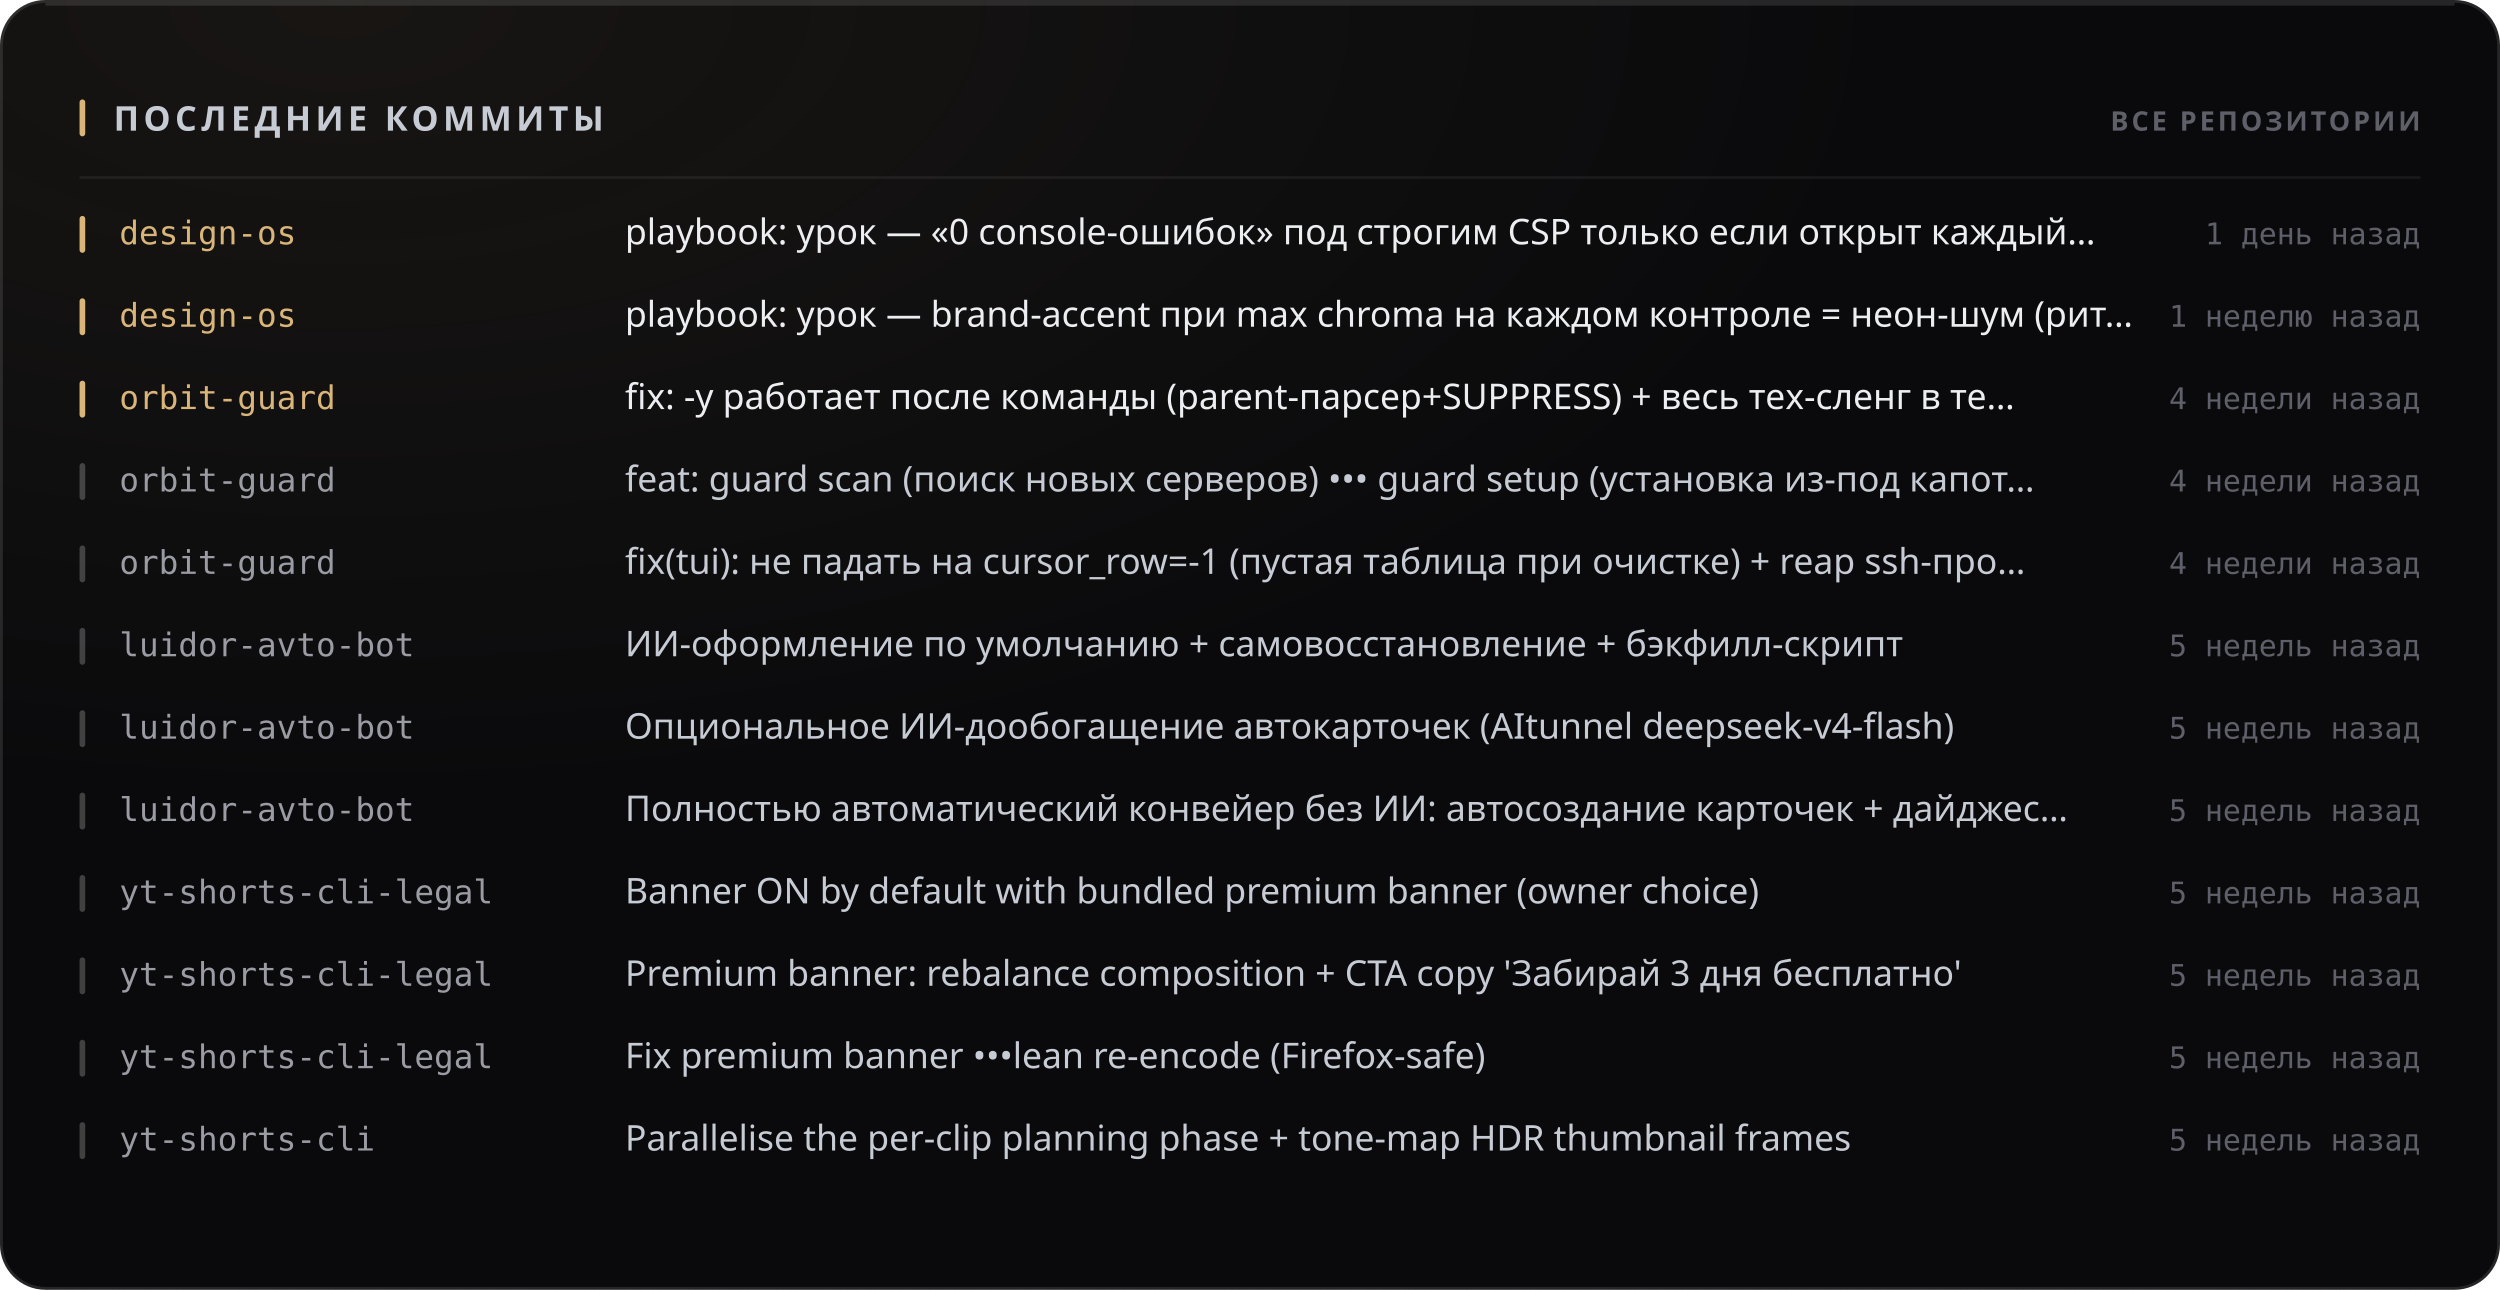
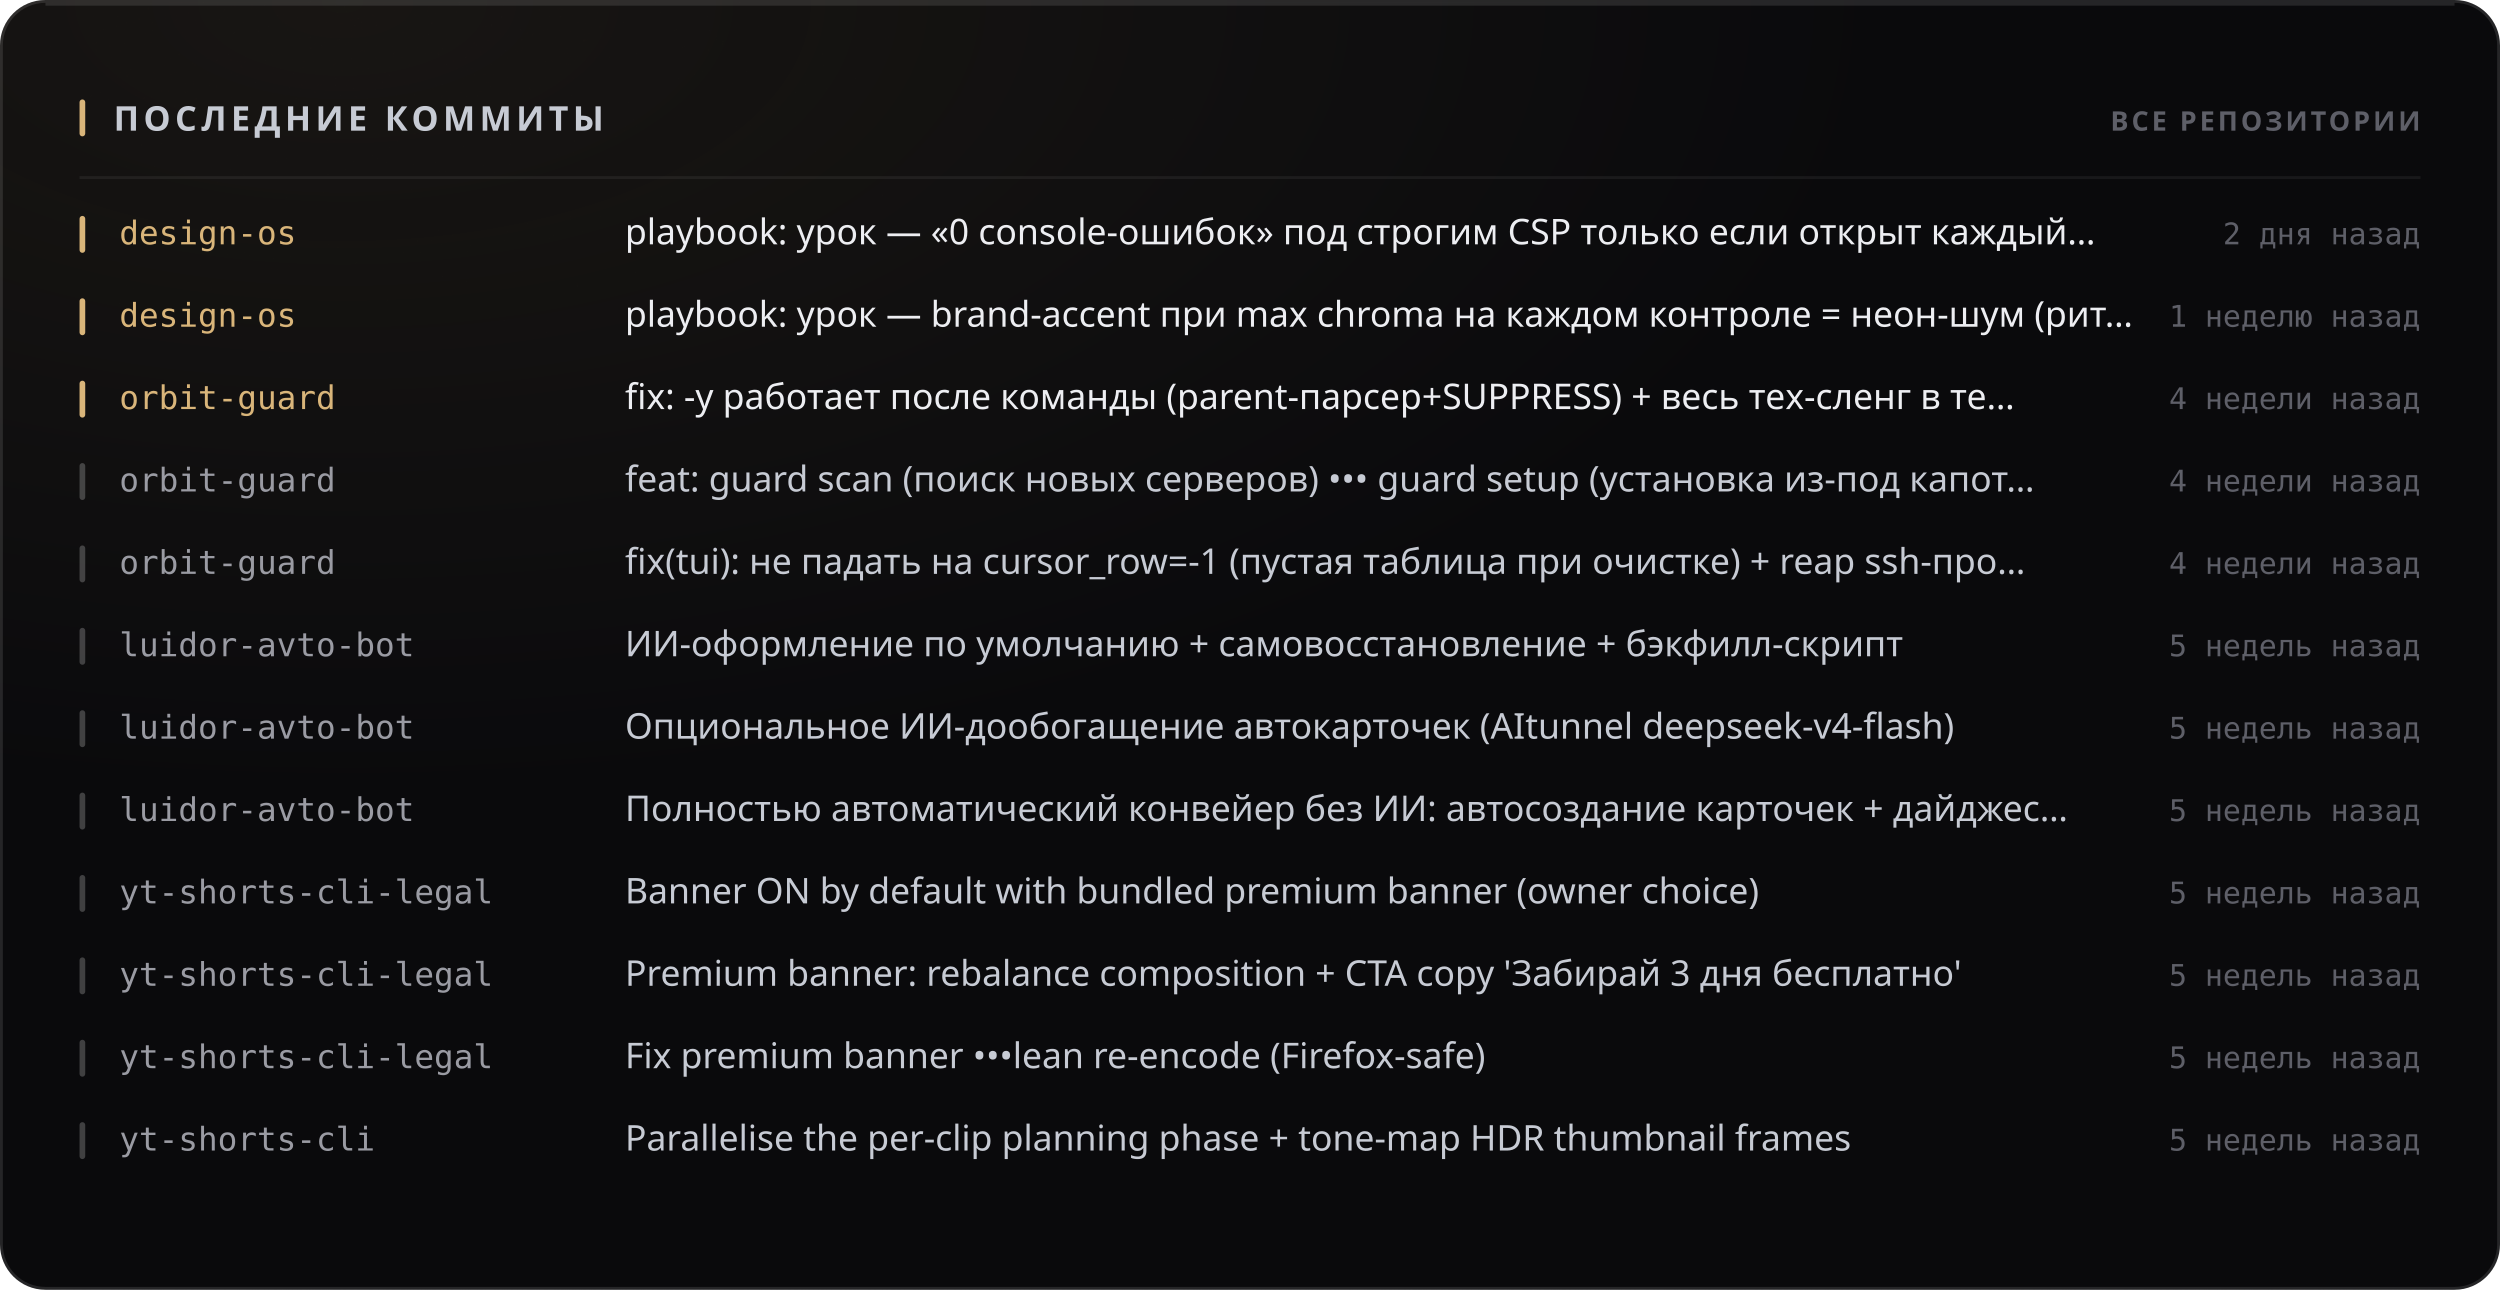
<svg xmlns="http://www.w3.org/2000/svg" width="880" height="454" viewBox="0 0 880 454" role="img">
  <style>
  text { font-family: -apple-system, BlinkMacSystemFont, 'Segoe UI', 'Noto Sans', Helvetica, Arial, sans-serif; }
  .mono { font-family: ui-monospace, 'SF Mono', 'Cascadia Mono', 'DejaVu Sans Mono', Menlo, Consolas, monospace; font-variant-numeric: tabular-nums; }
  .caps { letter-spacing: .1em; text-transform: uppercase; }

  @keyframes sheen  { from { transform: translateX(-120%); } to { transform: translateX(260%); } }
  @keyframes rise   { from { opacity: 0; transform: translateY(6px); } to { opacity: 1; transform: none; } }
  @keyframes slide  { from { opacity: 0; transform: translateX(-8px); } to { opacity: 1; transform: none; } }
  @keyframes grow   { from { transform: scaleY(0); } to { transform: scaleY(1); } }
  @keyframes widen  { from { transform: scaleX(0); } to { transform: scaleX(1); } }
  @keyframes draw   { from { stroke-dashoffset: 200; } to { stroke-dashoffset: 0; } }

  .sheen { animation: sheen 5.5s cubic-bezier(.45,0,.2,1) infinite; }
  .rise  { animation: rise .5s cubic-bezier(.16,1,.3,1) both; }
  .slide { animation: slide .42s cubic-bezier(.16,1,.3,1) both; }
  .bar   { transform-box: fill-box; transform-origin: 50% 100%;
           animation: grow .62s cubic-bezier(.16,1,.3,1) both; }
  .fill  { transform-box: fill-box; transform-origin: 0% 50%;
           animation: widen .8s cubic-bezier(.16,1,.3,1) both; }
  /* The hidden start state lives in the keyframes, never in the static rule.
     A renderer that ignores CSS animations then falls back to the FINISHED
     state — a drawn line, visible text — instead of an empty panel. */
  .spark { stroke-dasharray: 200;
           animation: draw 1.1s cubic-bezier(.16,1,.3,1) both; }

  @media (prefers-reduced-motion: reduce) {
    .sheen { animation: none; opacity: 0; }
    .rise, .slide, .bar, .fill, .spark { animation: none; opacity: 1; transform: none;
                                         stroke-dashoffset: 0; }
  }</style>
  <defs>
    <filter id="grain1" x="0" y="0" width="100%" height="100%">
      <feTurbulence type="fractalNoise" baseFrequency="0.82" numOctaves="3" stitchTiles="stitch" />
      <feColorMatrix type="saturate" values="0" />
    </filter>
    <radialGradient id="wash2" cx="14%" cy="0%" r="62%">
      <stop offset="0%" stop-color="#d9b57a" stop-opacity="0.07" />
      <stop offset="100%" stop-color="#d9b57a" stop-opacity="0" />
    </radialGradient>
  </defs>
  <rect width="880" height="454" rx="16" fill="#0a0a0c" />
  <rect width="880" height="454" rx="16" fill="url(#wash2)" />
  <rect width="880" height="454" rx="16" filter="url(#grain1)" opacity="0.05" style="mix-blend-mode:overlay" />
  <rect x=".5" y=".5" width="879" height="453" rx="15.5" fill="none" stroke="rgba(255,255,255,0.11)" />
  <path d="M16 1.5 H864" stroke="rgba(255,255,255,0.112)" stroke-width="1" fill="none" />
  <rect x="28" y="35" width="2" height="13" rx="1" fill="#d9b57a" />
  <text x="40" y="46" font-size="12" font-weight="700" fill="#c7cbd4" letter-spacing="0.13em">ПОСЛЕДНИЕ КОММИТЫ</text>
  <text x="852" y="46" font-size="9.5" font-weight="600" fill="#5e5f68" text-anchor="end" letter-spacing="0.11em">ВСЕ РЕПОЗИТОРИИ</text>
  <path d="M28 62.5 H852" stroke="rgba(255,255,255,0.06)" stroke-width="1" />
  <g class="slide" opacity="1" style="">
    <rect x="28" y="76" width="2" height="13" rx="1" fill="#d9b57a" />
    <text x="42" y="86" font-size="11.5" font-weight="500" fill="#d9b57a" class="mono">design-os</text>
    <text x="220" y="86" font-size="12.5" font-weight="400" fill="#edeef2">playbook: урок — «0 console-ошибок» под строгим CSP только если открыт каждый…</text>
-     <text x="852" y="86" font-size="10.5" font-weight="400" fill="#5e5f68" text-anchor="end" class="mono">1 день назад</text>
+     <text x="852" y="86" font-size="10.5" font-weight="400" fill="#5e5f68" text-anchor="end" class="mono">2 дня назад</text>
  </g>
  <g class="slide" opacity="1" style=" animation-delay:0.022s;">
    <rect x="28" y="105" width="2" height="13" rx="1" fill="#d9b57a" />
    <text x="42" y="115" font-size="11.5" font-weight="500" fill="#d9b57a" class="mono">design-os</text>
    <text x="220" y="115" font-size="12.5" font-weight="400" fill="#edeef2">playbook: урок — brand-accent при max chroma на каждом контроле = неон-шум (рит…</text>
    <text x="852" y="115" font-size="10.5" font-weight="400" fill="#5e5f68" text-anchor="end" class="mono">1 неделю назад</text>
  </g>
  <g class="slide" opacity="1" style=" animation-delay:0.044s;">
    <rect x="28" y="134" width="2" height="13" rx="1" fill="#d9b57a" />
    <text x="42" y="144" font-size="11.5" font-weight="500" fill="#d9b57a" class="mono">orbit-guard</text>
    <text x="220" y="144" font-size="12.5" font-weight="400" fill="#edeef2">fix: -y работает после команды (parent-парсер+SUPPRESS) + весь тех-сленг в те…</text>
    <text x="852" y="144" font-size="10.5" font-weight="400" fill="#5e5f68" text-anchor="end" class="mono">4 недели назад</text>
  </g>
  <g class="slide" opacity="1" style=" animation-delay:0.066s;">
    <rect x="28" y="163" width="2" height="13" rx="1" fill="rgba(255,255,255,0.22)" />
    <text x="42" y="173" font-size="11.5" font-weight="500" fill="#9a9ba3" class="mono">orbit-guard</text>
    <text x="220" y="173" font-size="12.5" font-weight="400" fill="#c7cbd4">feat: guard scan (поиск новых серверов) ••• guard setup (установка из-под капот…</text>
    <text x="852" y="173" font-size="10.5" font-weight="400" fill="#5e5f68" text-anchor="end" class="mono">4 недели назад</text>
  </g>
  <g class="slide" opacity="1" style=" animation-delay:0.088s;">
    <rect x="28" y="192" width="2" height="13" rx="1" fill="rgba(255,255,255,0.22)" />
    <text x="42" y="202" font-size="11.5" font-weight="500" fill="#9a9ba3" class="mono">orbit-guard</text>
    <text x="220" y="202" font-size="12.5" font-weight="400" fill="#c7cbd4">fix(tui): не падать на cursor_row=-1 (пустая таблица при очистке) + reap ssh-про…</text>
    <text x="852" y="202" font-size="10.5" font-weight="400" fill="#5e5f68" text-anchor="end" class="mono">4 недели назад</text>
  </g>
  <g class="slide" opacity="1" style=" animation-delay:0.110s;">
    <rect x="28" y="221" width="2" height="13" rx="1" fill="rgba(255,255,255,0.22)" />
    <text x="42" y="231" font-size="11.5" font-weight="500" fill="#9a9ba3" class="mono">luidor-avto-bot</text>
    <text x="220" y="231" font-size="12.5" font-weight="400" fill="#c7cbd4">ИИ-оформление по умолчанию + самовосстановление + бэкфилл-скрипт</text>
    <text x="852" y="231" font-size="10.5" font-weight="400" fill="#5e5f68" text-anchor="end" class="mono">5 недель назад</text>
  </g>
  <g class="slide" opacity="1" style=" animation-delay:0.132s;">
    <rect x="28" y="250" width="2" height="13" rx="1" fill="rgba(255,255,255,0.22)" />
    <text x="42" y="260" font-size="11.5" font-weight="500" fill="#9a9ba3" class="mono">luidor-avto-bot</text>
    <text x="220" y="260" font-size="12.5" font-weight="400" fill="#c7cbd4">Опциональное ИИ-дообогащение автокарточек (AItunnel deepseek-v4-flash)</text>
    <text x="852" y="260" font-size="10.5" font-weight="400" fill="#5e5f68" text-anchor="end" class="mono">5 недель назад</text>
  </g>
  <g class="slide" opacity="1" style=" animation-delay:0.154s;">
    <rect x="28" y="279" width="2" height="13" rx="1" fill="rgba(255,255,255,0.22)" />
    <text x="42" y="289" font-size="11.5" font-weight="500" fill="#9a9ba3" class="mono">luidor-avto-bot</text>
    <text x="220" y="289" font-size="12.5" font-weight="400" fill="#c7cbd4">Полностью автоматический конвейер без ИИ: автосоздание карточек + дайджес…</text>
    <text x="852" y="289" font-size="10.5" font-weight="400" fill="#5e5f68" text-anchor="end" class="mono">5 недель назад</text>
  </g>
  <g class="slide" opacity="1" style=" animation-delay:0.176s;">
    <rect x="28" y="308" width="2" height="13" rx="1" fill="rgba(255,255,255,0.22)" />
    <text x="42" y="318" font-size="11.5" font-weight="500" fill="#9a9ba3" class="mono">yt-shorts-cli-legal</text>
    <text x="220" y="318" font-size="12.5" font-weight="400" fill="#c7cbd4">Banner ON by default with bundled premium banner (owner choice)</text>
    <text x="852" y="318" font-size="10.5" font-weight="400" fill="#5e5f68" text-anchor="end" class="mono">5 недель назад</text>
  </g>
  <g class="slide" opacity="1" style=" animation-delay:0.198s;">
    <rect x="28" y="337" width="2" height="13" rx="1" fill="rgba(255,255,255,0.22)" />
    <text x="42" y="347" font-size="11.5" font-weight="500" fill="#9a9ba3" class="mono">yt-shorts-cli-legal</text>
    <text x="220" y="347" font-size="12.5" font-weight="400" fill="#c7cbd4">Premium banner: rebalance composition + CTA copy 'Забирай 3 дня бесплатно'</text>
    <text x="852" y="347" font-size="10.5" font-weight="400" fill="#5e5f68" text-anchor="end" class="mono">5 недель назад</text>
  </g>
  <g class="slide" opacity="1" style=" animation-delay:0.220s;">
    <rect x="28" y="366" width="2" height="13" rx="1" fill="rgba(255,255,255,0.22)" />
    <text x="42" y="376" font-size="11.5" font-weight="500" fill="#9a9ba3" class="mono">yt-shorts-cli-legal</text>
    <text x="220" y="376" font-size="12.5" font-weight="400" fill="#c7cbd4">Fix premium banner •••lean re-encode (Firefox-safe)</text>
    <text x="852" y="376" font-size="10.5" font-weight="400" fill="#5e5f68" text-anchor="end" class="mono">5 недель назад</text>
  </g>
  <g class="slide" opacity="1" style=" animation-delay:0.242s;">
    <rect x="28" y="395" width="2" height="13" rx="1" fill="rgba(255,255,255,0.22)" />
    <text x="42" y="405" font-size="11.5" font-weight="500" fill="#9a9ba3" class="mono">yt-shorts-cli</text>
    <text x="220" y="405" font-size="12.5" font-weight="400" fill="#c7cbd4">Parallelise the per-clip planning phase + tone-map HDR thumbnail frames</text>
    <text x="852" y="405" font-size="10.5" font-weight="400" fill="#5e5f68" text-anchor="end" class="mono">5 недель назад</text>
  </g>
</svg>
